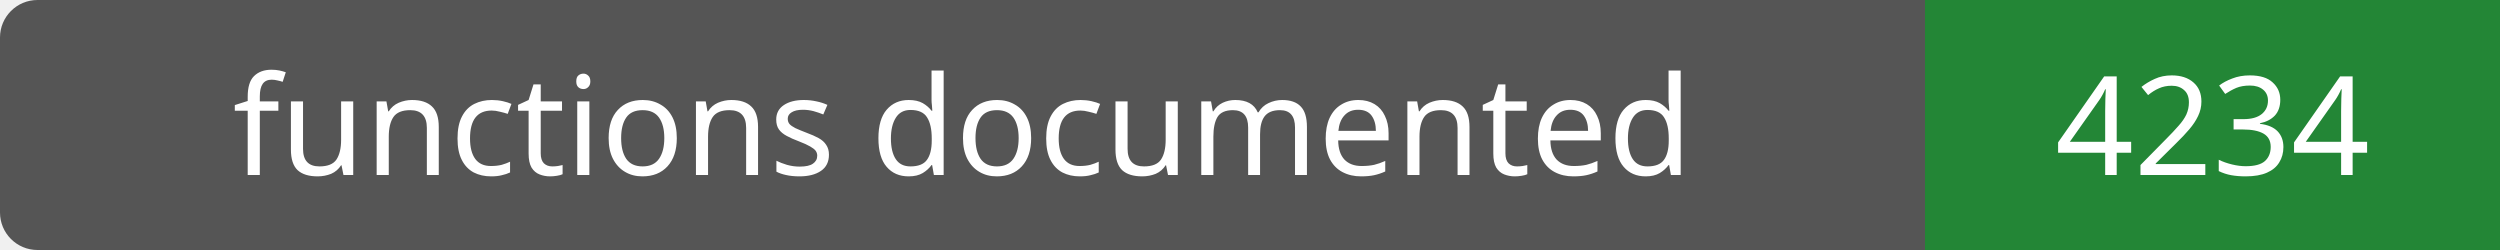
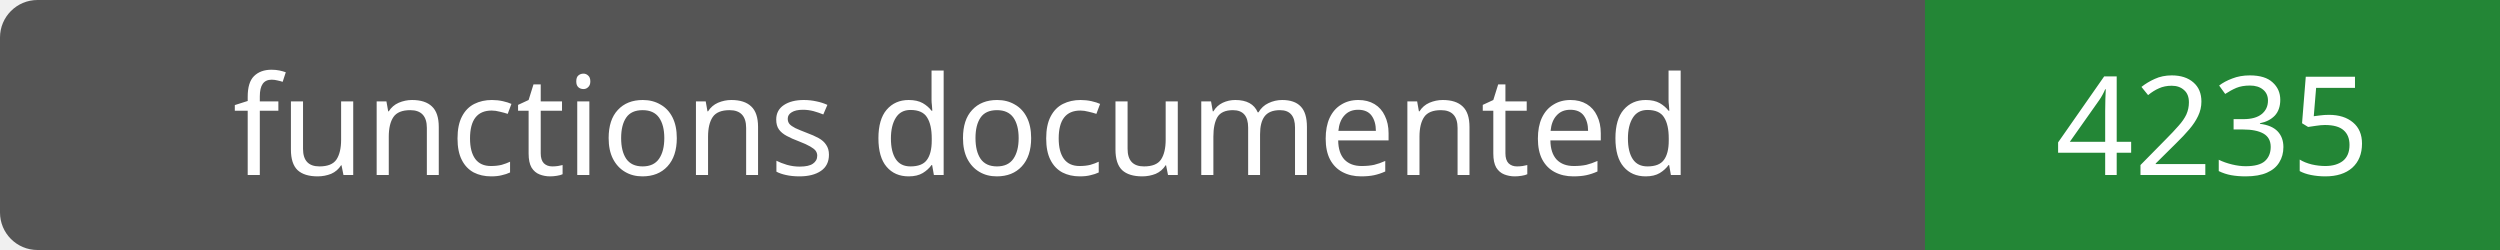
- <svg xmlns="http://www.w3.org/2000/svg" width="200" height="20" role="img" aria-label="functions documented: 4234">
+ <svg xmlns="http://www.w3.org/2000/svg" width="200" height="20" role="img" aria-label="functions documented: 4235">
  <rect width="200" height="20" rx="3" fill="#555" />
  <path fill="#238636" d="M154 0h46v20H154z" />
  <g fill="#fff" text-anchor="middle" font-family="Verdana,sans-serif" font-size="11">
    <text x="77.0" y="14">functions documented</text>
-     <text x="177.0" y="14">4234</text>
+     <text x="177.0" y="14">4235</text>
  </g>
</svg>
